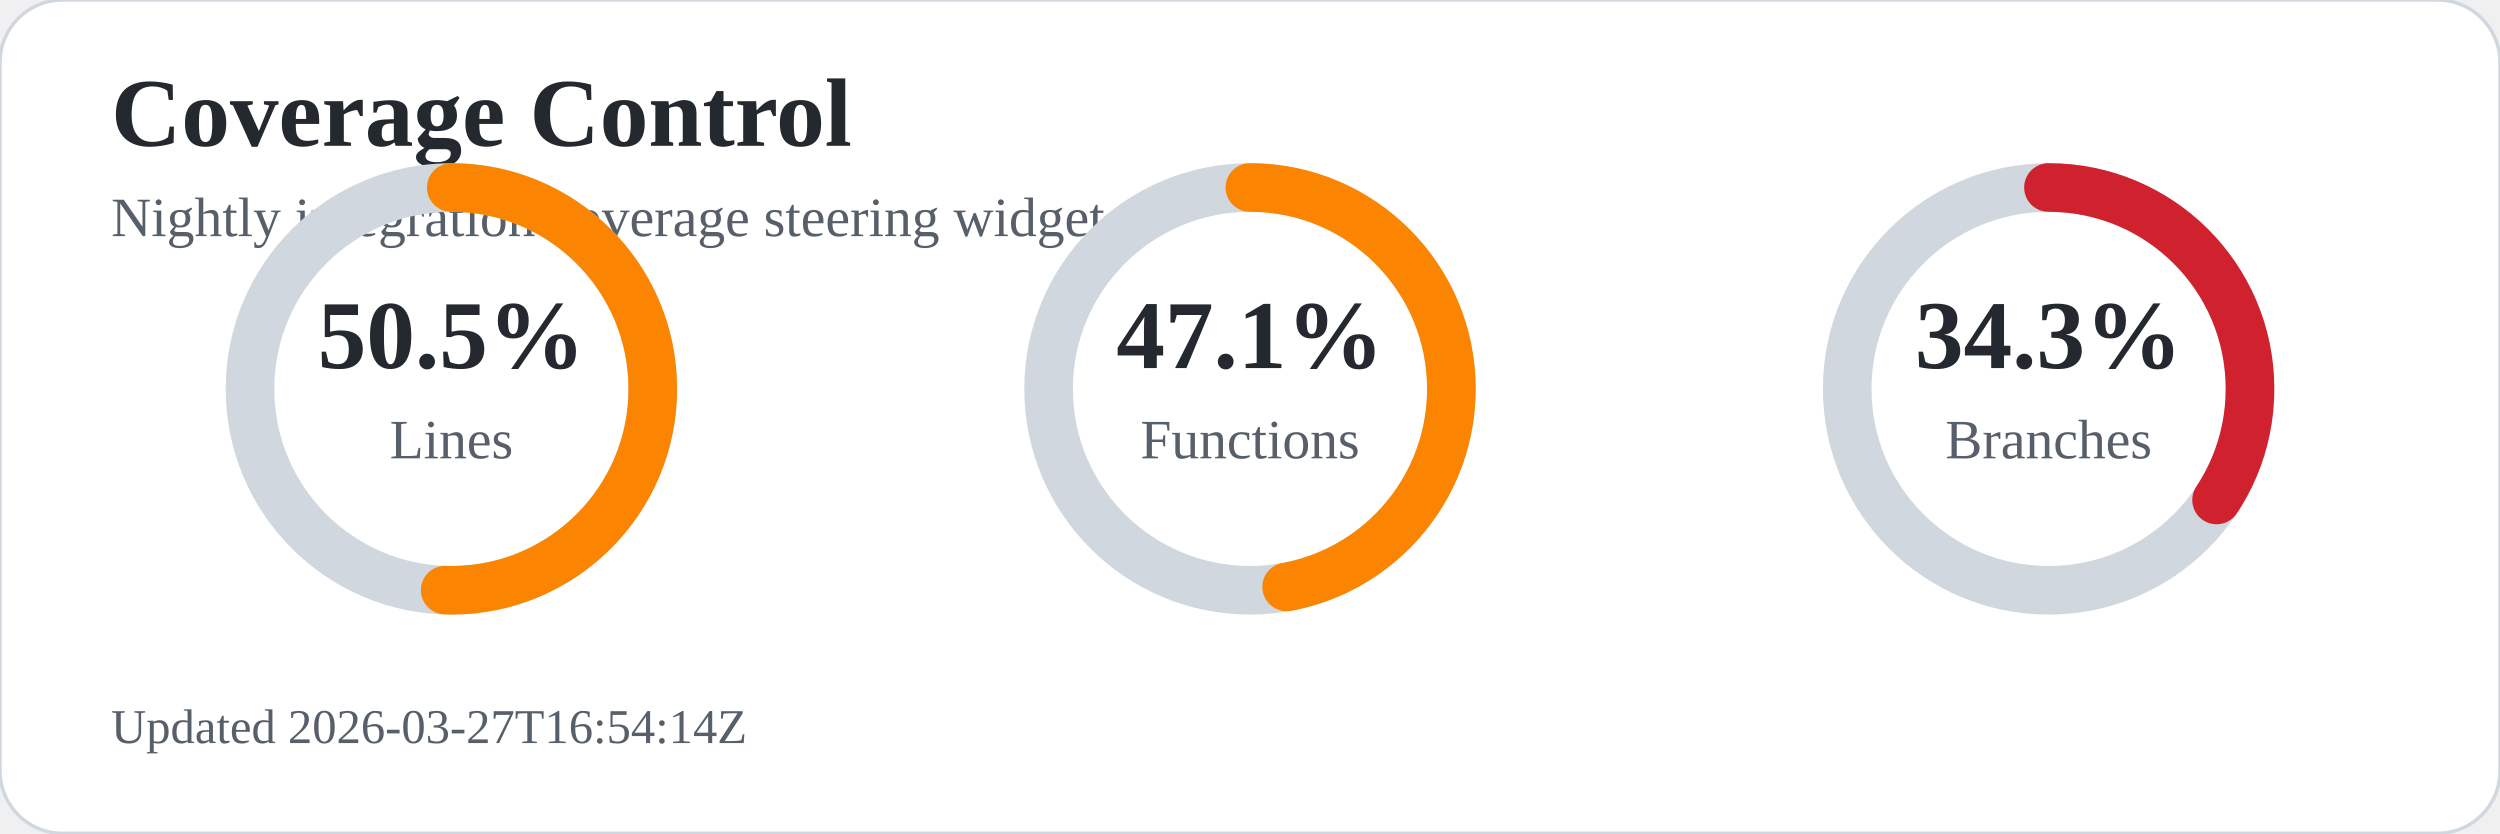
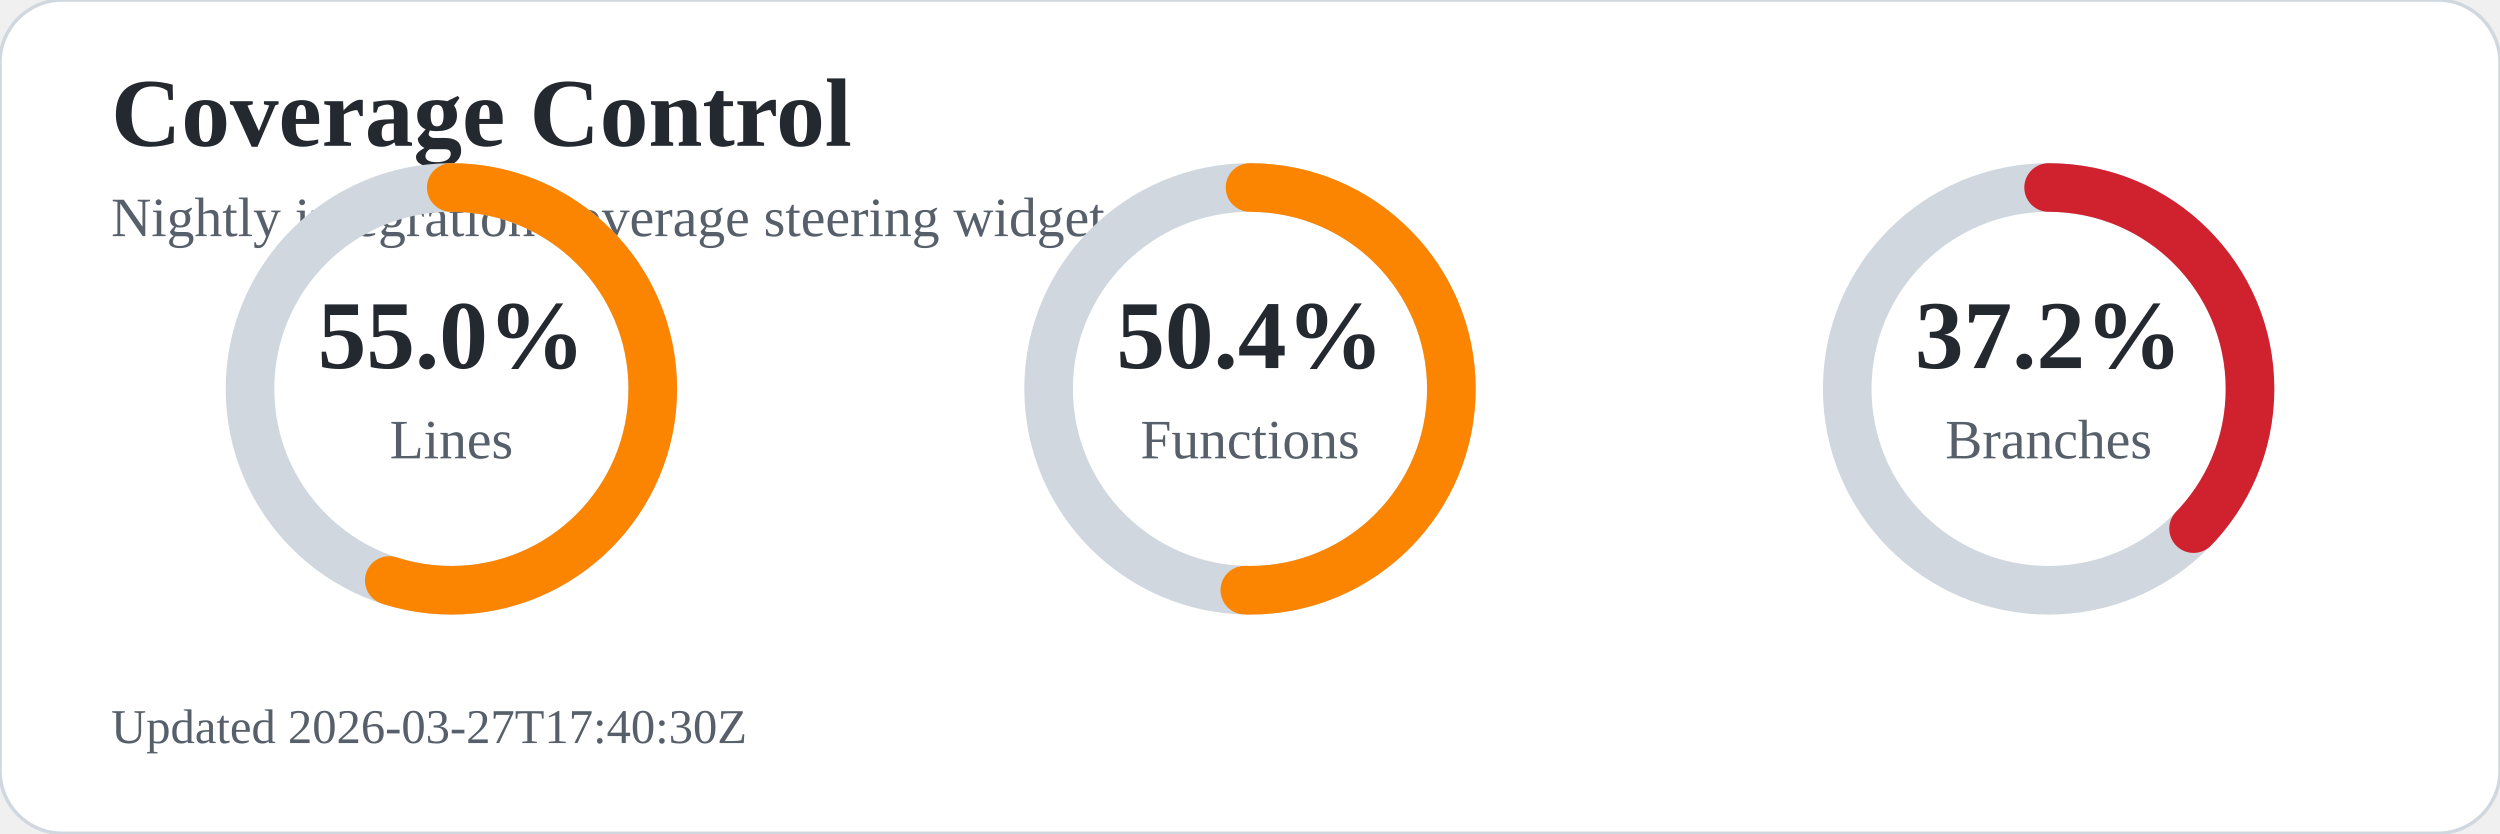
<svg xmlns="http://www.w3.org/2000/svg" width="720" height="240" viewBox="0 0 720 240" role="img" aria-labelledby="title desc">
  <rect width="720" height="240" rx="18" fill="#ffffff" stroke="#d0d7de" />
  <text x="32" y="42" font-size="28" font-weight="700" fill="#24292f">Coverage Control</text>
  <text x="32" y="68" font-size="16" fill="#57606a">Nightly integration coverage steering widget</text>
  <circle cx="130" cy="112" r="58" fill="none" stroke="#d0d7de" stroke-width="14" />
-   <circle cx="130" cy="112" r="58" fill="none" stroke="#fb8500" stroke-width="14" stroke-linecap="round" stroke-dasharray="184.0 180.4" transform="rotate(-90 130 112)" />
-   <text x="130" y="106" text-anchor="middle" font-size="28" font-weight="700" fill="#24292f">50.5%</text>
+   <circle cx="130" cy="112" r="58" fill="none" stroke="#fb8500" stroke-width="14" stroke-linecap="round" stroke-dasharray="200.4 164.0" transform="rotate(-90 130 112)" />
+   <text x="130" y="106" text-anchor="middle" font-size="28" font-weight="700" fill="#24292f">55.0%</text>
  <text x="130" y="132" text-anchor="middle" font-size="16" fill="#57606a">Lines</text>
  <circle cx="360" cy="112" r="58" fill="none" stroke="#d0d7de" stroke-width="14" />
-   <circle cx="360" cy="112" r="58" fill="none" stroke="#fb8500" stroke-width="14" stroke-linecap="round" stroke-dasharray="171.6 192.8" transform="rotate(-90 360 112)" />
-   <text x="360" y="106" text-anchor="middle" font-size="28" font-weight="700" fill="#24292f">47.1%</text>
+   <circle cx="360" cy="112" r="58" fill="none" stroke="#fb8500" stroke-width="14" stroke-linecap="round" stroke-dasharray="183.7 180.8" transform="rotate(-90 360 112)" />
+   <text x="360" y="106" text-anchor="middle" font-size="28" font-weight="700" fill="#24292f">50.4%</text>
  <text x="360" y="132" text-anchor="middle" font-size="16" fill="#57606a">Functions</text>
  <circle cx="590" cy="112" r="58" fill="none" stroke="#d0d7de" stroke-width="14" />
-   <circle cx="590" cy="112" r="58" fill="none" stroke="#cf222e" stroke-width="14" stroke-linecap="round" stroke-dasharray="125.0 239.4" transform="rotate(-90 590 112)" />
-   <text x="590" y="106" text-anchor="middle" font-size="28" font-weight="700" fill="#24292f">34.3%</text>
+   <circle cx="590" cy="112" r="58" fill="none" stroke="#cf222e" stroke-width="14" stroke-linecap="round" stroke-dasharray="135.6 228.9" transform="rotate(-90 590 112)" />
+   <text x="590" y="106" text-anchor="middle" font-size="28" font-weight="700" fill="#24292f">37.2%</text>
  <text x="590" y="132" text-anchor="middle" font-size="16" fill="#57606a">Branches</text>
-   <text x="32" y="214" font-size="14" fill="#57606a">Updated 2026-03-27T16:54:14Z</text>
+   <text x="32" y="214" font-size="14" fill="#57606a">Updated 2026-03-27T17:40:30Z</text>
</svg>
